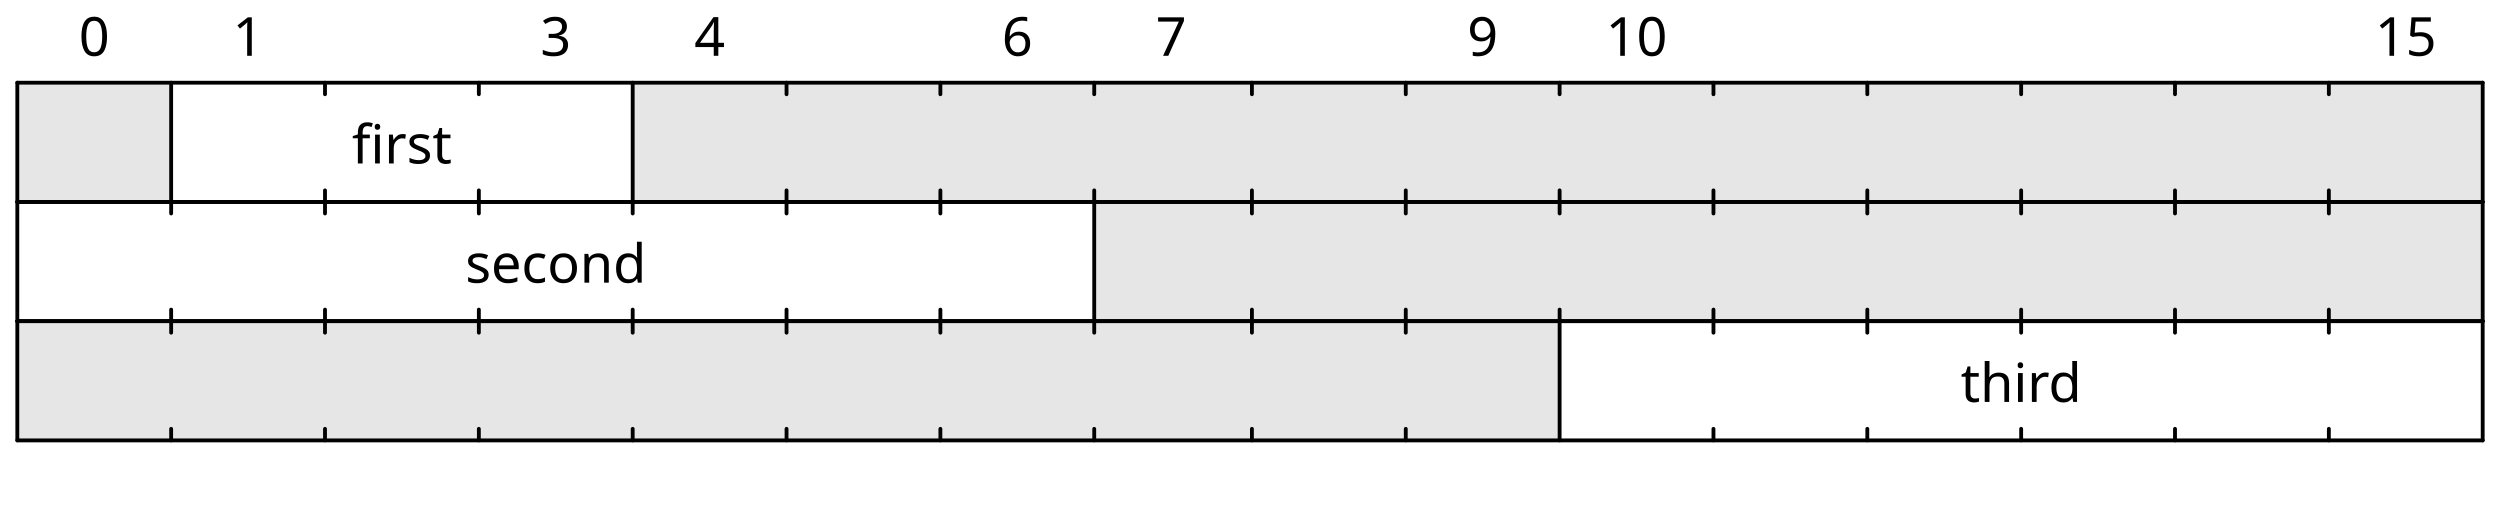
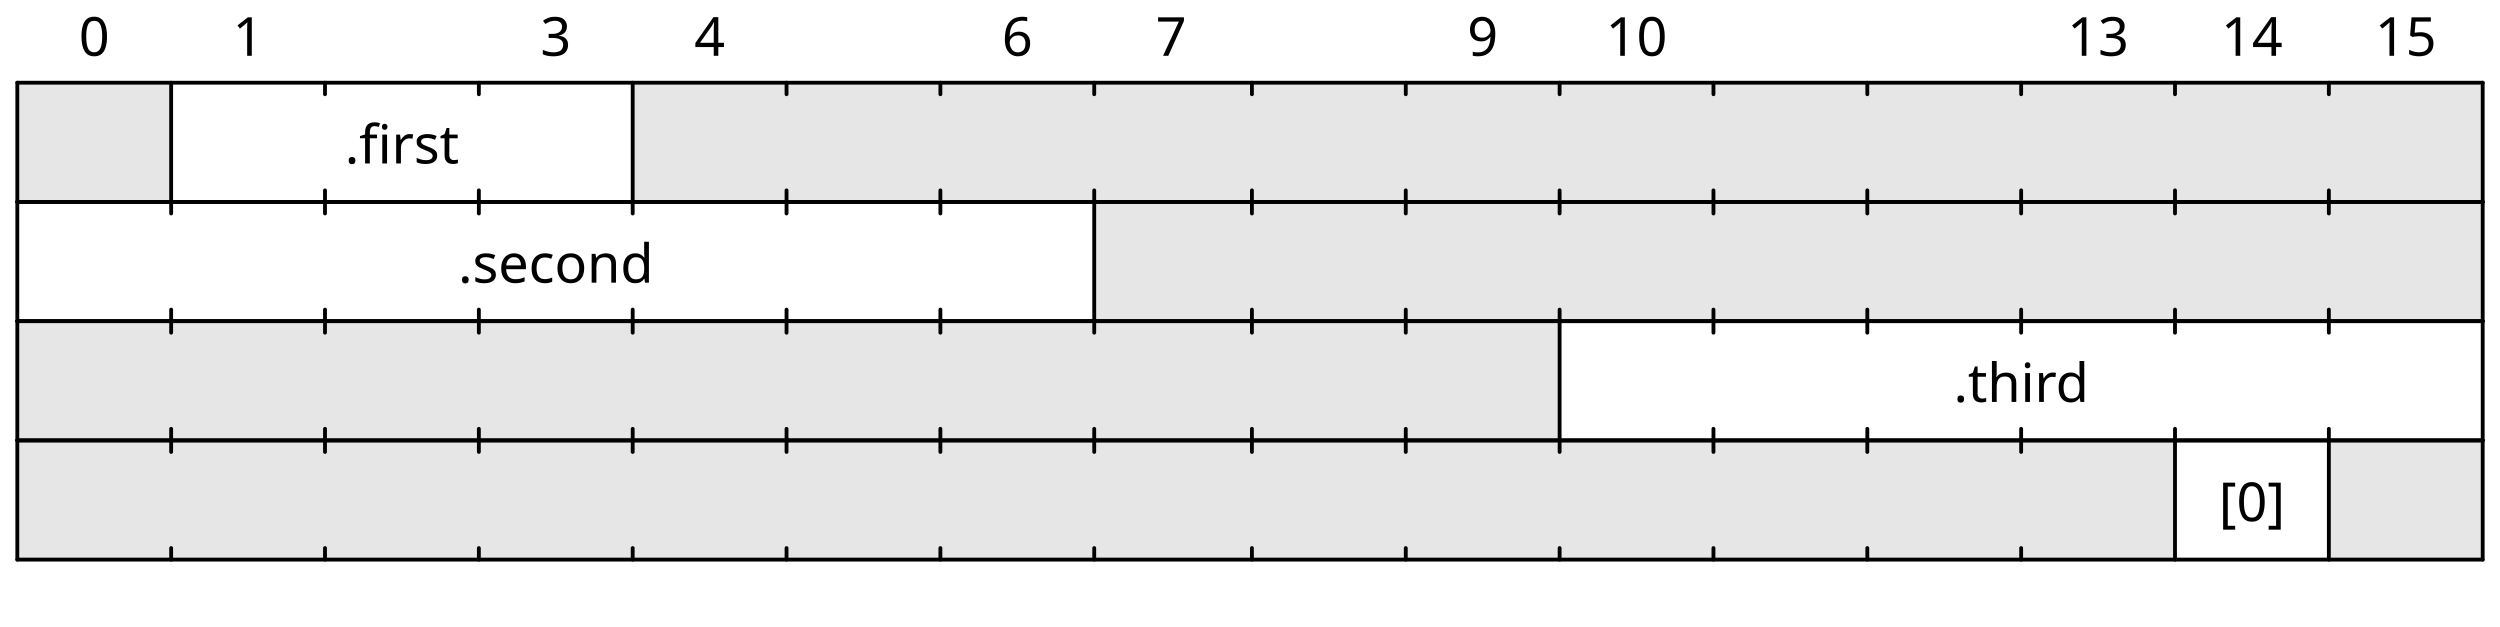
- <svg xmlns="http://www.w3.org/2000/svg" width="650" height="132" viewBox="0 0 650 132" class="WaveDrom">
+ <svg xmlns="http://www.w3.org/2000/svg" width="650" height="163" viewBox="0 0 650 163" class="WaveDrom">
  <g transform="translate(0.5,0.5)" text-anchor="middle" font-size="14" font-family="sans-serif" font-weight="normal">
+     <g transform="translate(4,114)">
+       <g stroke="black" stroke-width="1" stroke-linecap="round">
+         <line x2="641" />
+         <line x1="641" x2="641" y2="31" />
+         <line x2="641" y1="31" y2="31" />
+         <line y2="31" />
+         <line x1="40" x2="40" y2="3" />
+         <line x1="40" x2="40" y1="31" y2="28" />
+         <line x1="80" x2="80" y2="3" />
+         <line x1="80" x2="80" y1="31" y2="28" />
+         <line x1="120" x2="120" y2="3" />
+         <line x1="120" x2="120" y1="31" y2="28" />
+         <line x1="160" x2="160" y2="3" />
+         <line x1="160" x2="160" y1="31" y2="28" />
+         <line x1="200" x2="200" y2="3" />
+         <line x1="200" x2="200" y1="31" y2="28" />
+         <line x1="240" x2="240" y2="3" />
+         <line x1="240" x2="240" y1="31" y2="28" />
+         <line x1="280" x2="280" y2="3" />
+         <line x1="280" x2="280" y1="31" y2="28" />
+         <line x1="321" x2="321" y2="3" />
+         <line x1="321" x2="321" y1="31" y2="28" />
+         <line x1="361" x2="361" y2="3" />
+         <line x1="361" x2="361" y1="31" y2="28" />
+         <line x1="401" x2="401" y2="3" />
+         <line x1="401" x2="401" y1="31" y2="28" />
+         <line x1="441" x2="441" y2="3" />
+         <line x1="441" x2="441" y1="31" y2="28" />
+         <line x1="481" x2="481" y2="3" />
+         <line x1="481" x2="481" y1="31" y2="28" />
+         <line x1="521" x2="521" y2="3" />
+         <line x1="521" x2="521" y1="31" y2="28" />
+         <line x1="561" x2="561" y2="31" />
+         <line x1="601" x2="601" y2="31" />
+       </g>
+       <g>
+         <g>
+           <rect width="561" height="31" field="" style="fill-opacity:0.1" />
+           <rect x="601" width="40" height="31" field="" style="fill-opacity:0.1" />
+         </g>
+         <g transform="translate(20,-11)" />
+         <g transform="translate(20,15)">
+           <g transform="translate(260)">
+             <text y="6">
+               <tspan />
+             </text>
+           </g>
+           <g transform="translate(561)">
+             <text y="6">
+               <tspan>[0]</tspan>
+             </text>
+           </g>
+           <g transform="translate(601)">
+             <text y="6">
+               <tspan />
+             </text>
+           </g>
+         </g>
+         <g transform="translate(20,39)" />
+       </g>
+     </g>
    <g transform="translate(4,83)">
      <g stroke="black" stroke-width="1" stroke-linecap="round">
        <line x2="641" />
        <line x1="641" x2="641" y2="31" />
        <line x2="641" y1="31" y2="31" />
        <line y2="31" />
        <line x1="40" x2="40" y2="3" />
        <line x1="40" x2="40" y1="31" y2="28" />
        <line x1="80" x2="80" y2="3" />
        <line x1="80" x2="80" y1="31" y2="28" />
        <line x1="120" x2="120" y2="3" />
        <line x1="120" x2="120" y1="31" y2="28" />
        <line x1="160" x2="160" y2="3" />
        <line x1="160" x2="160" y1="31" y2="28" />
        <line x1="200" x2="200" y2="3" />
        <line x1="200" x2="200" y1="31" y2="28" />
        <line x1="240" x2="240" y2="3" />
        <line x1="240" x2="240" y1="31" y2="28" />
        <line x1="280" x2="280" y2="3" />
        <line x1="280" x2="280" y1="31" y2="28" />
        <line x1="321" x2="321" y2="3" />
        <line x1="321" x2="321" y1="31" y2="28" />
        <line x1="361" x2="361" y2="3" />
        <line x1="361" x2="361" y1="31" y2="28" />
        <line x1="401" x2="401" y2="31" />
        <line x1="441" x2="441" y2="3" />
        <line x1="441" x2="441" y1="31" y2="28" />
        <line x1="481" x2="481" y2="3" />
        <line x1="481" x2="481" y1="31" y2="28" />
        <line x1="521" x2="521" y2="3" />
        <line x1="521" x2="521" y1="31" y2="28" />
        <line x1="561" x2="561" y2="3" />
        <line x1="561" x2="561" y1="31" y2="28" />
        <line x1="601" x2="601" y2="3" />
        <line x1="601" x2="601" y1="31" y2="28" />
      </g>
      <g>
        <g>
          <rect width="401" height="31" field="" style="fill-opacity:0.1" />
        </g>
        <g transform="translate(20,-11)" />
        <g transform="translate(20,15)">
          <g transform="translate(180)">
            <text y="6">
              <tspan />
            </text>
          </g>
          <g transform="translate(501)">
            <text y="6">
-               <tspan>third</tspan>
+               <tspan>.third</tspan>
            </text>
          </g>
        </g>
        <g transform="translate(20,39)" />
      </g>
    </g>
    <g transform="translate(4,52)">
      <g stroke="black" stroke-width="1" stroke-linecap="round">
        <line x2="641" />
        <line x1="641" x2="641" y2="31" />
        <line x2="641" y1="31" y2="31" />
        <line y2="31" />
        <line x1="40" x2="40" y2="3" />
        <line x1="40" x2="40" y1="31" y2="28" />
        <line x1="80" x2="80" y2="3" />
        <line x1="80" x2="80" y1="31" y2="28" />
        <line x1="120" x2="120" y2="3" />
        <line x1="120" x2="120" y1="31" y2="28" />
        <line x1="160" x2="160" y2="3" />
        <line x1="160" x2="160" y1="31" y2="28" />
        <line x1="200" x2="200" y2="3" />
        <line x1="200" x2="200" y1="31" y2="28" />
        <line x1="240" x2="240" y2="3" />
        <line x1="240" x2="240" y1="31" y2="28" />
        <line x1="280" x2="280" y2="31" />
        <line x1="321" x2="321" y2="3" />
        <line x1="321" x2="321" y1="31" y2="28" />
        <line x1="361" x2="361" y2="3" />
        <line x1="361" x2="361" y1="31" y2="28" />
        <line x1="401" x2="401" y2="3" />
        <line x1="401" x2="401" y1="31" y2="28" />
        <line x1="441" x2="441" y2="3" />
        <line x1="441" x2="441" y1="31" y2="28" />
        <line x1="481" x2="481" y2="3" />
        <line x1="481" x2="481" y1="31" y2="28" />
        <line x1="521" x2="521" y2="3" />
        <line x1="521" x2="521" y1="31" y2="28" />
        <line x1="561" x2="561" y2="3" />
        <line x1="561" x2="561" y1="31" y2="28" />
        <line x1="601" x2="601" y2="3" />
        <line x1="601" x2="601" y1="31" y2="28" />
      </g>
      <g>
        <g>
          <rect x="280" width="361" height="31" field="" style="fill-opacity:0.1" />
        </g>
        <g transform="translate(20,-11)" />
        <g transform="translate(20,15)">
          <g transform="translate(120)">
            <text y="6">
-               <tspan>second</tspan>
+               <tspan>.second</tspan>
            </text>
          </g>
          <g transform="translate(441)">
            <text y="6">
              <tspan />
            </text>
          </g>
        </g>
        <g transform="translate(20,39)" />
      </g>
    </g>
    <g transform="translate(4,21)">
      <g stroke="black" stroke-width="1" stroke-linecap="round">
        <line x2="641" />
        <line x1="641" x2="641" y2="31" />
        <line x2="641" y1="31" y2="31" />
        <line y2="31" />
        <line x1="40" x2="40" y2="31" />
        <line x1="80" x2="80" y2="3" />
        <line x1="80" x2="80" y1="31" y2="28" />
        <line x1="120" x2="120" y2="3" />
        <line x1="120" x2="120" y1="31" y2="28" />
        <line x1="160" x2="160" y2="31" />
        <line x1="200" x2="200" y2="3" />
        <line x1="200" x2="200" y1="31" y2="28" />
        <line x1="240" x2="240" y2="3" />
        <line x1="240" x2="240" y1="31" y2="28" />
        <line x1="280" x2="280" y2="3" />
        <line x1="280" x2="280" y1="31" y2="28" />
        <line x1="321" x2="321" y2="3" />
        <line x1="321" x2="321" y1="31" y2="28" />
        <line x1="361" x2="361" y2="3" />
        <line x1="361" x2="361" y1="31" y2="28" />
        <line x1="401" x2="401" y2="3" />
        <line x1="401" x2="401" y1="31" y2="28" />
        <line x1="441" x2="441" y2="3" />
        <line x1="441" x2="441" y1="31" y2="28" />
        <line x1="481" x2="481" y2="3" />
        <line x1="481" x2="481" y1="31" y2="28" />
        <line x1="521" x2="521" y2="3" />
        <line x1="521" x2="521" y1="31" y2="28" />
        <line x1="561" x2="561" y2="3" />
        <line x1="561" x2="561" y1="31" y2="28" />
        <line x1="601" x2="601" y2="3" />
        <line x1="601" x2="601" y1="31" y2="28" />
      </g>
      <g>
        <g>
          <rect width="40" height="31" field="" style="fill-opacity:0.1" />
          <rect x="160" width="481" height="31" field="" style="fill-opacity:0.1" />
        </g>
        <g transform="translate(20,-11)" />
        <g transform="translate(20,15)">
          <g transform="translate(0)">
            <text y="6">
              <tspan />
            </text>
          </g>
          <g transform="translate(80)">
            <text y="6">
-               <tspan>first</tspan>
+               <tspan>.first</tspan>
            </text>
          </g>
          <g transform="translate(381)">
            <text y="6">
              <tspan />
            </text>
          </g>
        </g>
        <g transform="translate(20,39)" />
      </g>
    </g>
    <g transform="translate(4,-3)">
      <g transform="translate(20,11)">
        <text y="6">0</text>
      </g>
      <g transform="translate(60,11)">
        <text y="6">1</text>
      </g>
      <g transform="translate(140,11)">
        <text y="6">3</text>
      </g>
      <g transform="translate(180,11)">
        <text y="6">4</text>
      </g>
      <g transform="translate(260,11)">
        <text y="6">6</text>
      </g>
      <g transform="translate(300,11)">
        <text y="6">7</text>
      </g>
      <g transform="translate(381,11)">
        <text y="6">9</text>
      </g>
      <g transform="translate(421,11)">
        <text y="6">10</text>
      </g>
+       <g transform="translate(541,11)">
+         <text y="6">13</text>
+       </g>
+       <g transform="translate(581,11)">
+         <text y="6">14</text>
+       </g>
      <g transform="translate(621,11)">
        <text y="6">15</text>
      </g>
    </g>
  </g>
</svg>
